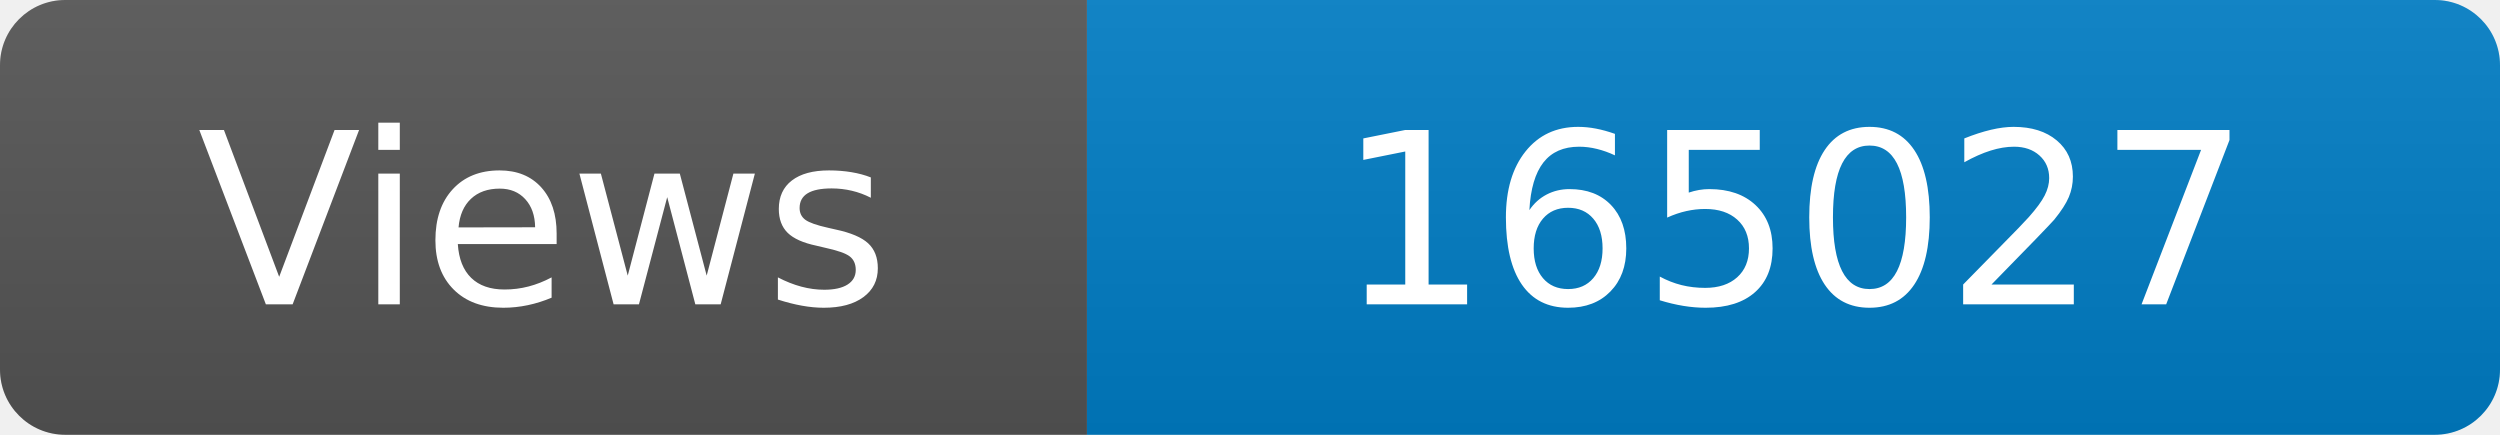
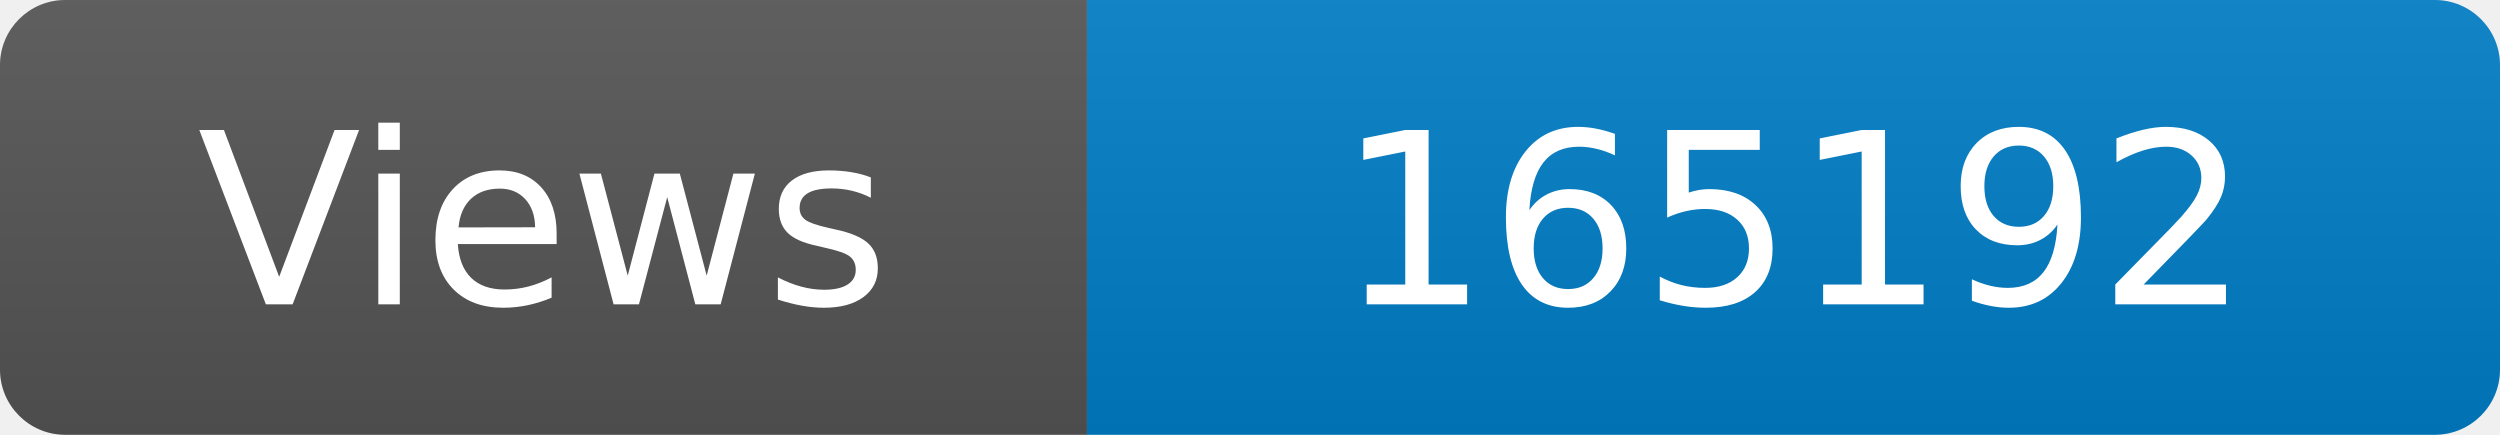
<svg xmlns="http://www.w3.org/2000/svg" width="115" height="20" role="img" aria-label="Maintained?: yes">
  <linearGradient id="s" x2="0" y2="100%">
    <stop offset="0" stop-color="#bbb" stop-opacity=".1" />
    <stop offset="1" stop-opacity=".1" />
  </linearGradient>
  <clipPath id="r">
    <rect width="115" height="20" rx="3" fill="#fff" />
  </clipPath>
  <g clip-path="url(#r)">
    <rect width="50" height="20" fill="#555" />
    <rect x="50" width="160" height="20" fill="#007ec6" />
    <rect width="115" height="20" fill="url(#s)" />
  </g>
  <g fill="#fff" text-anchor="middle" font-family="Verdana,Geneva,DejaVu Sans,sans-serif" font-size="110">
    <text x="250" y="140" transform="scale(.1)" fill="#fff">Views</text>
-     <text x="825" y="140" transform="scale(.1)" fill="#fff">165027</text>
+     <text x="825" y="140" transform="scale(.1)" fill="#fff">165192</text>
  </g>
</svg>
